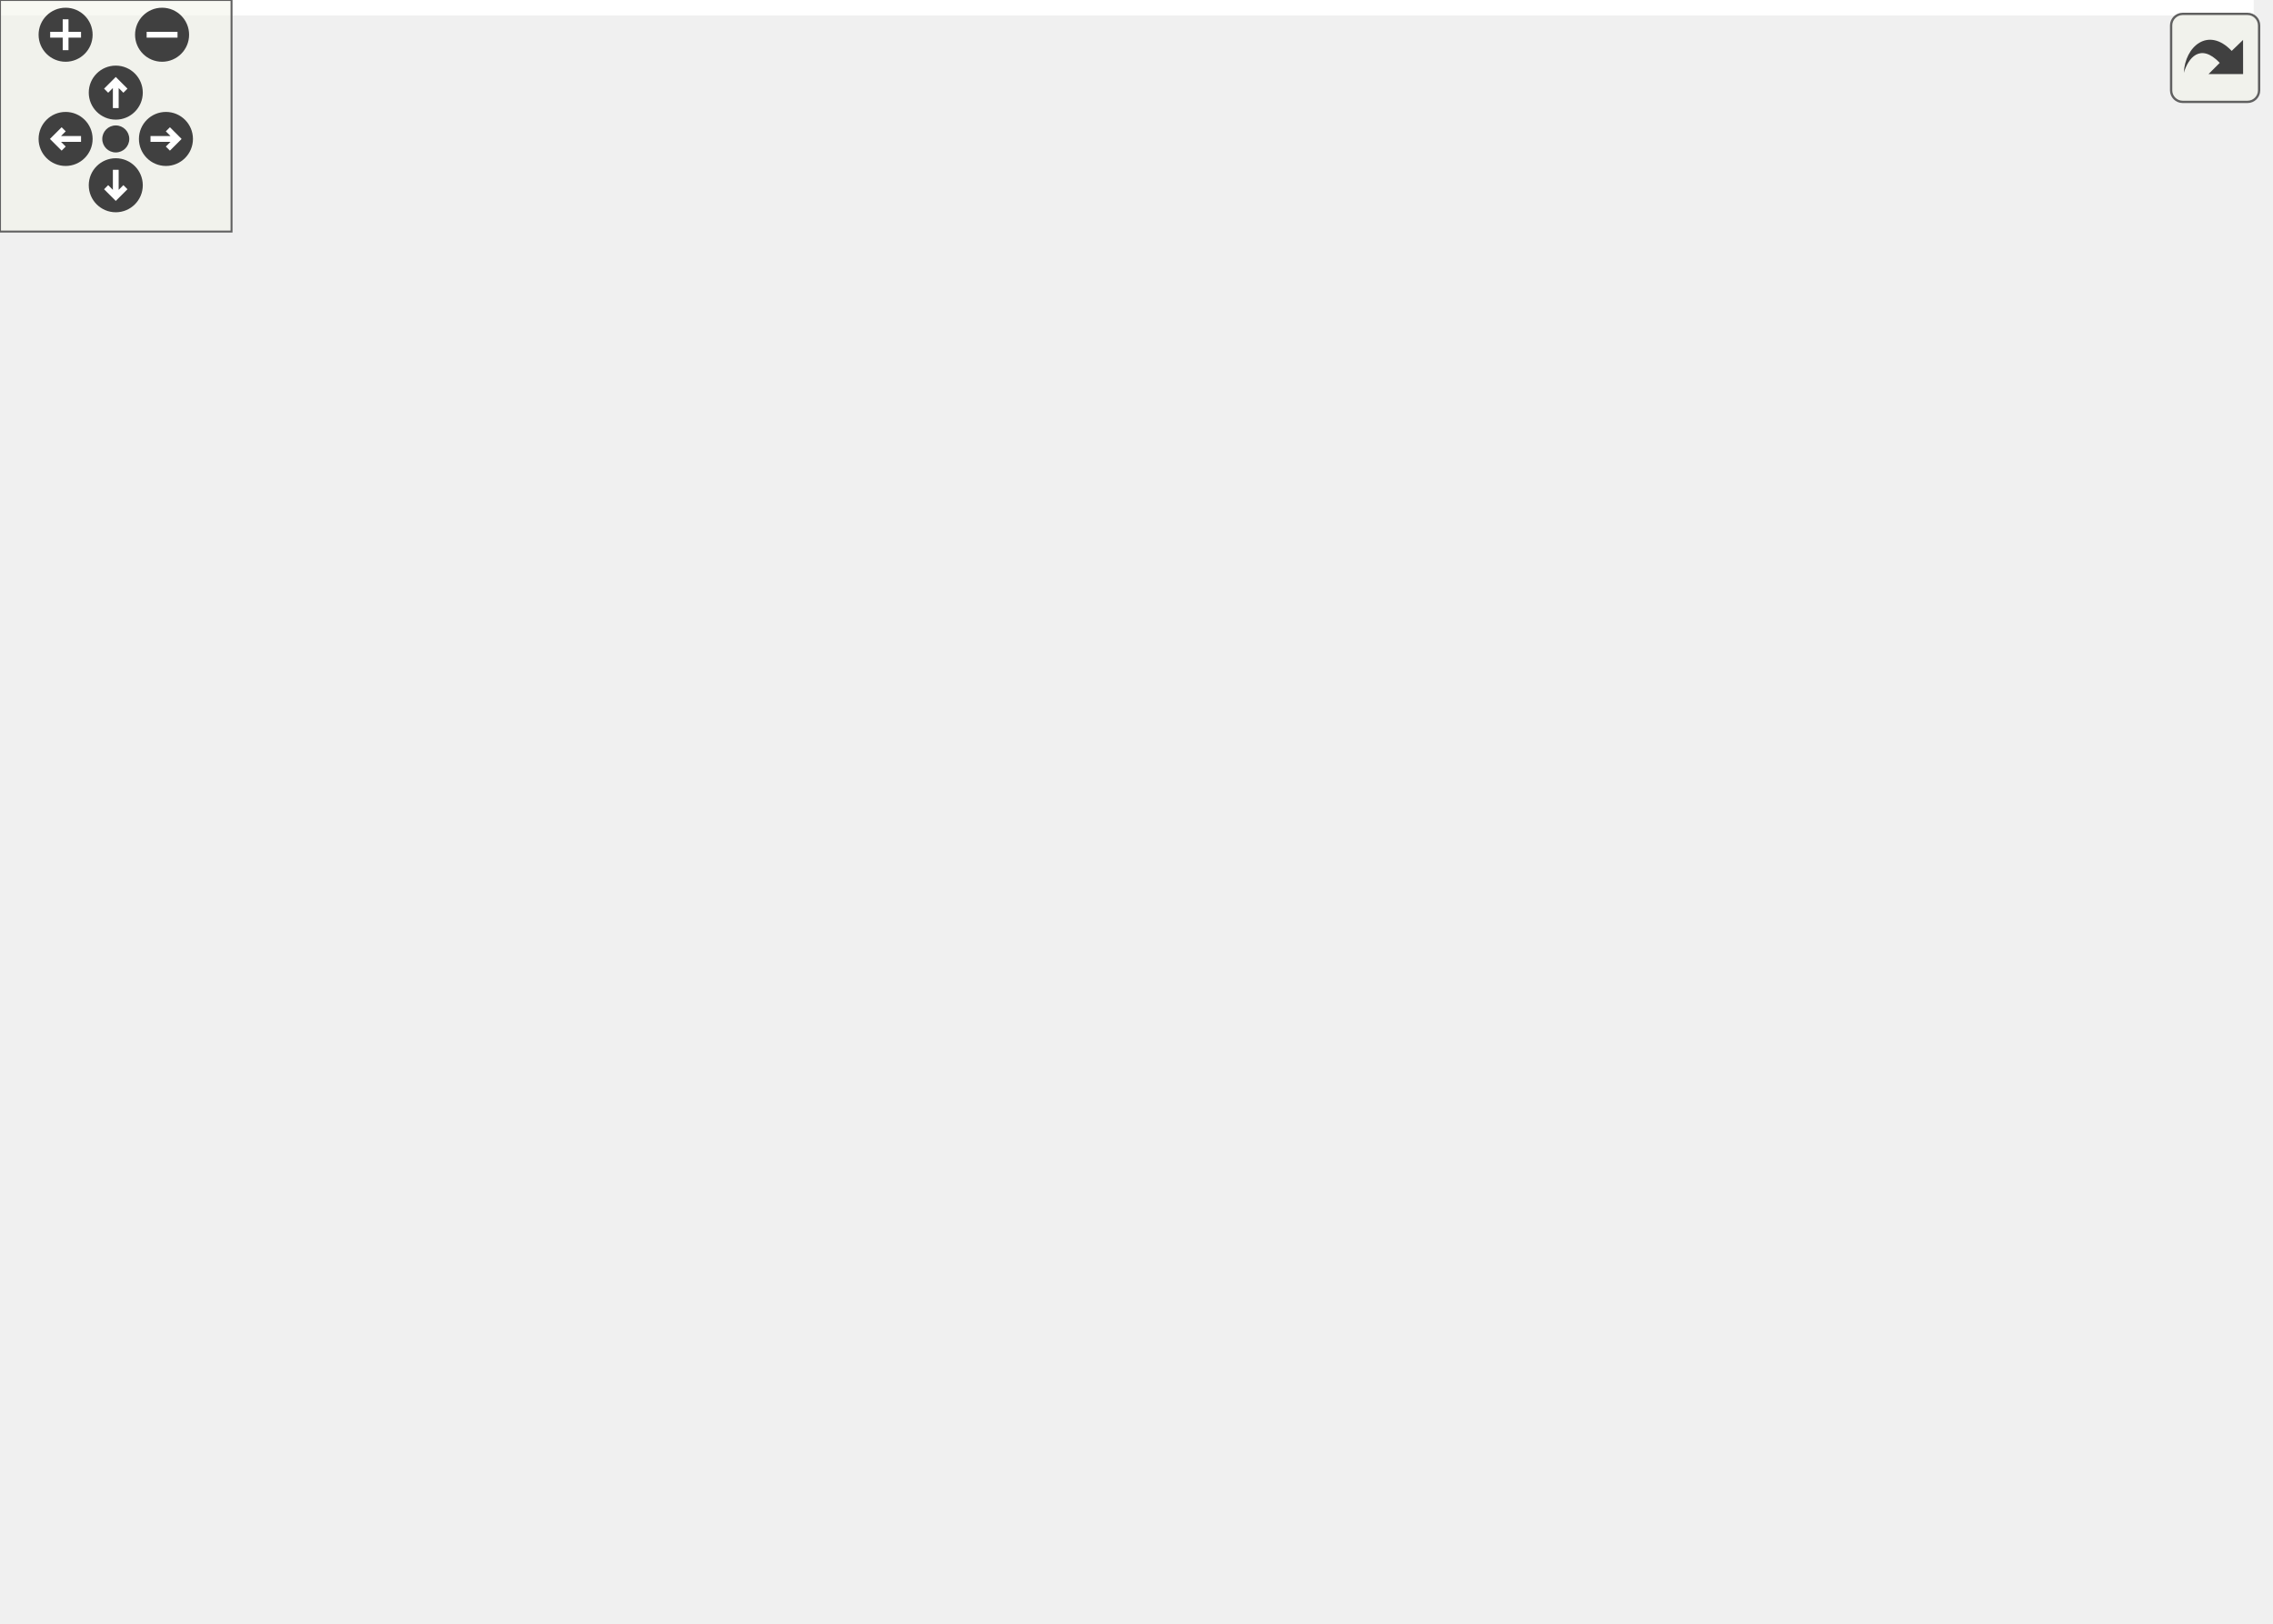
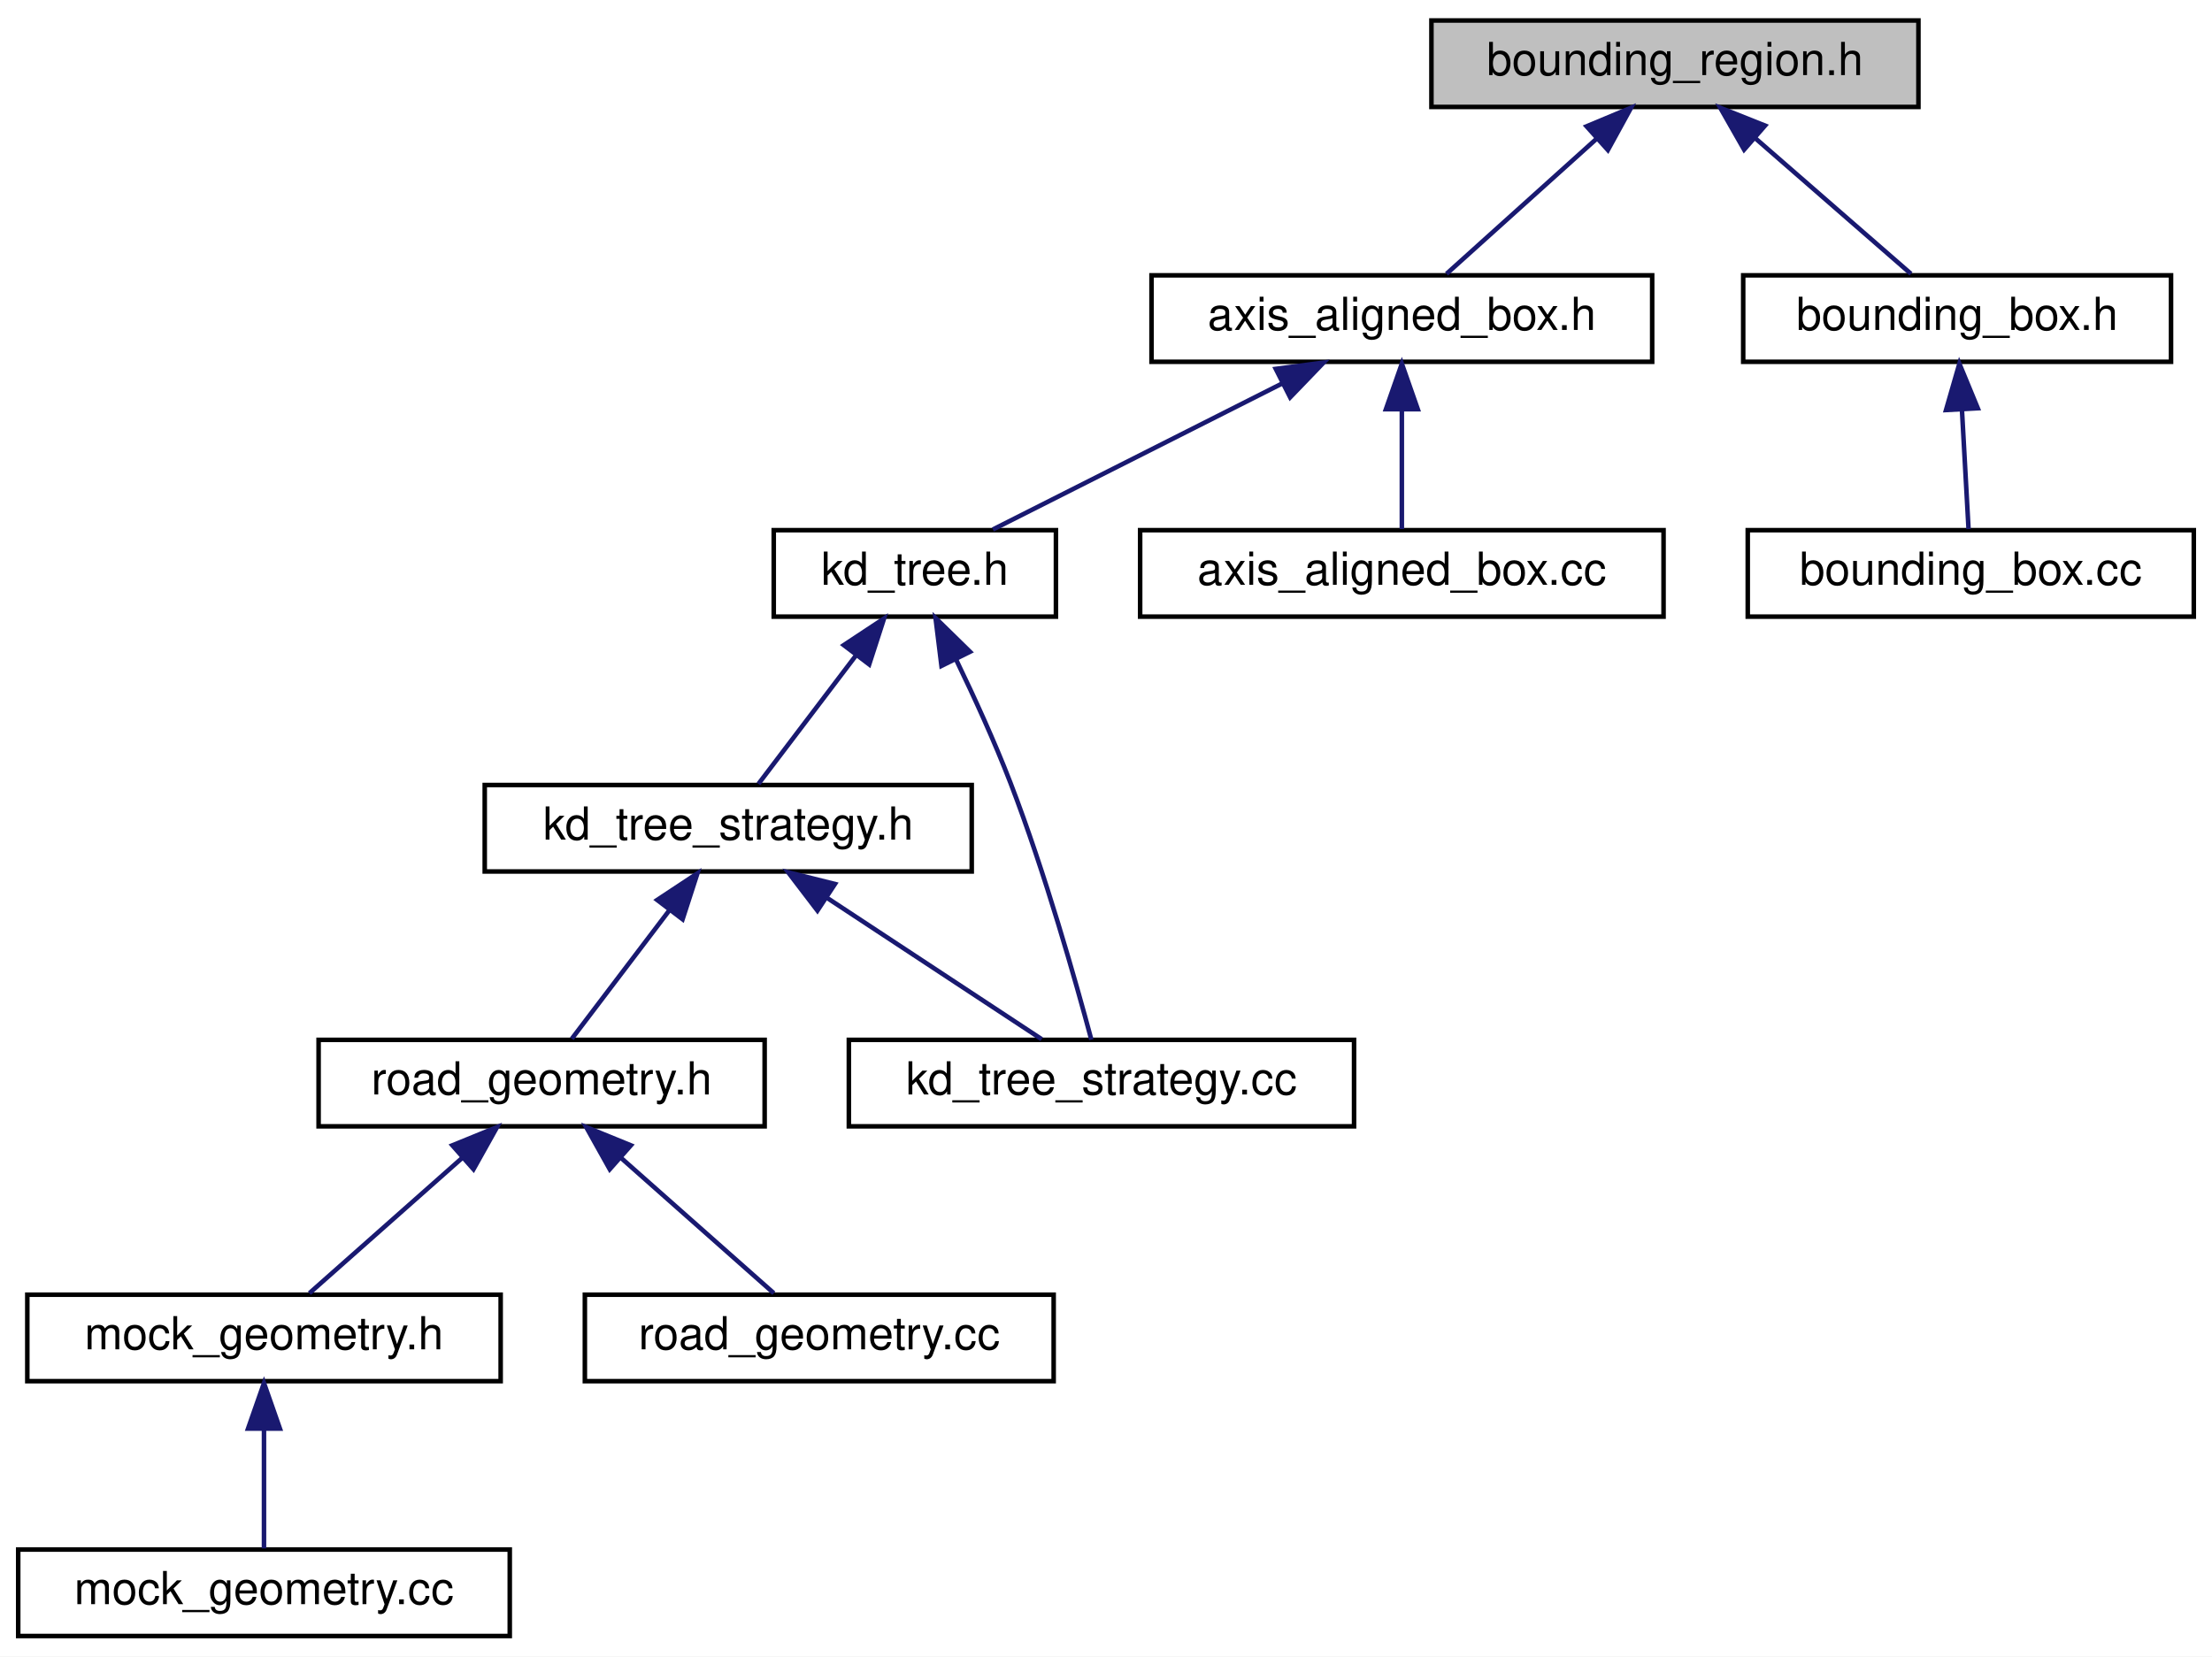
- <svg xmlns="http://www.w3.org/2000/svg" xmlns:xlink="http://www.w3.org/1999/xlink" id="main" version="1.1" xml:space="preserve">
-   <style type="text/css">
- .edge:hover path { stroke: red; }
- .edge:hover polygon { stroke: red; fill: red; }
- </style>
-   <defs>
-     <circle id="rim" cx="0" cy="0" r="7" />
-     <circle id="rim2" cx="0" cy="0" r="3.5" />
-     <g id="zoomPlus">
-       <use xlink:href="#rim" fill="#404040">
-         <set attributeName="fill" to="#808080" begin="zoomplus.mouseover" end="zoomplus.mouseout" />
-       </use>
-       <path d="M-4,0h8M0,-4v8" fill="none" stroke="white" stroke-width="1.5" pointer-events="none" />
-     </g>
-     <g id="zoomMin">
-       <use xlink:href="#rim" fill="#404040">
-         <set attributeName="fill" to="#808080" begin="zoomminus.mouseover" end="zoomminus.mouseout" />
-       </use>
-       <path d="M-4,0h8" fill="none" stroke="white" stroke-width="1.5" pointer-events="none" />
-     </g>
-     <g id="dirArrow">
-       <path fill="none" stroke="white" stroke-width="1.5" d="M0,-3.0v7 M-2.5,-0.5L0,-3.0L2.5,-0.5" />
-     </g>
-     <g id="resetDef">
-       <use xlink:href="#rim2" fill="#404040">
-         <set attributeName="fill" to="#808080" begin="reset.mouseover" end="reset.mouseout" />
-       </use>
-     </g>
-   </defs>
-   <svg id="graph" class="graph">
-     <g id="viewport">
-       <polygon fill="white" stroke="transparent" points="-4,4 -4,-360 584,-360 584,4 -4,4" />
-       <g id="node1" class="node">
-         <g id="a_node1">
-           <a xlink:title=" ">
-             <polygon fill="#bfbfbf" stroke="black" points="309.5,-336.5 309.5,-355.5 416.5,-355.5 416.5,-336.5 309.5,-336.5" />
-             <text text-anchor="middle" x="363" y="-343.5" font-family="Helvetica,sans-Serif" font-size="10.00">bounding_region.h</text>
-           </a>
-         </g>
-       </g>
-       <g id="node2" class="node">
-         <g id="a_node2">
-           <a xlink:href="axis__aligned__box_8h.html" target="_top" xlink:title=" ">
-             <polygon fill="white" stroke="black" points="248,-280.5 248,-299.5 358,-299.5 358,-280.5 248,-280.5" />
-             <text text-anchor="middle" x="303" y="-287.5" font-family="Helvetica,sans-Serif" font-size="10.00">axis_aligned_box.h</text>
-           </a>
-         </g>
-       </g>
-       <g id="edge1" class="edge">
-         <path fill="none" stroke="midnightblue" d="M345.82,-329.54C335.12,-319.91 321.74,-307.87 312.82,-299.83" />
-         <polygon fill="midnightblue" stroke="midnightblue" points="343.59,-332.24 353.36,-336.32 348.27,-327.03 343.59,-332.24" />
-       </g>
-       <g id="node11" class="node">
-         <g id="a_node11">
-           <a xlink:href="bounding__box_8h.html" target="_top" xlink:title=" ">
-             <polygon fill="white" stroke="black" points="376,-280.5 376,-299.5 470,-299.5 470,-280.5 376,-280.5" />
-             <text text-anchor="middle" x="423" y="-287.5" font-family="Helvetica,sans-Serif" font-size="10.00">bounding_box.h</text>
-           </a>
-         </g>
-       </g>
-       <g id="edge11" class="edge">
-         <path fill="none" stroke="midnightblue" d="M380.18,-329.54C390.88,-319.91 404.26,-307.87 413.18,-299.83" />
-         <polygon fill="midnightblue" stroke="midnightblue" points="377.73,-327.03 372.64,-336.32 382.41,-332.24 377.73,-327.03" />
-       </g>
-       <g id="node3" class="node">
-         <g id="a_node3">
-           <a xlink:href="kd__tree_8h.html" target="_top" xlink:title=" ">
-             <polygon fill="white" stroke="black" points="166,-224.5 166,-243.5 228,-243.5 228,-224.5 166,-224.5" />
-             <text text-anchor="middle" x="197" y="-231.5" font-family="Helvetica,sans-Serif" font-size="10.00">kd_tree.h</text>
-           </a>
-         </g>
-       </g>
-       <g id="edge2" class="edge">
-         <path fill="none" stroke="midnightblue" d="M276.94,-275.73C257.32,-265.73 230.97,-252.31 213.99,-243.65" />
-         <polygon fill="midnightblue" stroke="midnightblue" points="275.47,-278.9 285.97,-280.32 278.65,-272.67 275.47,-278.9" />
-       </g>
-       <g id="node10" class="node">
-         <g id="a_node10">
-           <a xlink:href="axis__aligned__box_8cc.html" target="_top" xlink:title=" ">
-             <polygon fill="white" stroke="black" points="246.5,-224.5 246.5,-243.5 361.5,-243.5 361.5,-224.5 246.5,-224.5" />
-             <text text-anchor="middle" x="304" y="-231.5" font-family="Helvetica,sans-Serif" font-size="10.00">axis_aligned_box.cc</text>
-           </a>
-         </g>
-       </g>
-       <g id="edge10" class="edge">
-         <path fill="none" stroke="midnightblue" d="M303.36,-269.8C303.52,-260.91 303.71,-250.78 303.84,-243.75" />
-         <polygon fill="midnightblue" stroke="midnightblue" points="299.85,-270.02 303.17,-280.08 306.85,-270.15 299.85,-270.02" />
-       </g>
-       <g id="node4" class="node">
-         <g id="a_node4">
-           <a xlink:href="kd__tree__strategy_8h.html" target="_top" xlink:title=" ">
-             <polygon fill="white" stroke="black" points="102.5,-168.5 102.5,-187.5 209.5,-187.5 209.5,-168.5 102.5,-168.5" />
-             <text text-anchor="middle" x="156" y="-175.5" font-family="Helvetica,sans-Serif" font-size="10.00">kd_tree_strategy.h</text>
-           </a>
-         </g>
-       </g>
-       <g id="edge3" class="edge">
-         <path fill="none" stroke="midnightblue" d="M183.98,-215.86C176.88,-206.5 168.4,-195.33 162.64,-187.75" />
-         <polygon fill="midnightblue" stroke="midnightblue" points="181.39,-218.24 190.23,-224.08 186.97,-214 181.39,-218.24" />
-       </g>
-       <g id="node9" class="node">
-         <g id="a_node9">
-           <a xlink:href="kd__tree__strategy_8cc.html" target="_top" xlink:title=" ">
-             <polygon fill="white" stroke="black" points="182.5,-112.5 182.5,-131.5 293.5,-131.5 293.5,-112.5 182.5,-112.5" />
-             <text text-anchor="middle" x="238" y="-119.5" font-family="Helvetica,sans-Serif" font-size="10.00">kd_tree_strategy.cc</text>
-           </a>
-         </g>
-       </g>
-       <g id="edge9" class="edge">
-         <path fill="none" stroke="midnightblue" d="M206.11,-214.97C210.04,-206.84 214.51,-197.05 218,-188 225.64,-168.17 232.42,-144.09 235.78,-131.54" />
-         <polygon fill="midnightblue" stroke="midnightblue" points="202.85,-213.68 201.55,-224.19 209.12,-216.78 202.85,-213.68" />
-       </g>
-       <g id="node5" class="node">
-         <g id="a_node5">
-           <a xlink:href="geometry__base_2road__geometry_8h.html" target="_top" xlink:title=" ">
-             <polygon fill="white" stroke="black" points="66,-112.5 66,-131.5 164,-131.5 164,-112.5 66,-112.5" />
-             <text text-anchor="middle" x="115" y="-119.5" font-family="Helvetica,sans-Serif" font-size="10.00">road_geometry.h</text>
-           </a>
-         </g>
-       </g>
-       <g id="edge4" class="edge">
-         <path fill="none" stroke="midnightblue" d="M142.98,-159.86C135.88,-150.5 127.4,-139.33 121.64,-131.75" />
-         <polygon fill="midnightblue" stroke="midnightblue" points="140.39,-162.24 149.23,-168.08 145.97,-158 140.39,-162.24" />
-       </g>
-       <g id="edge8" class="edge">
-         <path fill="none" stroke="midnightblue" d="M177.83,-162.62C192.81,-152.76 212.2,-139.99 224.86,-131.65" />
-         <polygon fill="midnightblue" stroke="midnightblue" points="175.6,-159.9 169.17,-168.32 179.45,-165.75 175.6,-159.9" />
-       </g>
-       <g id="node6" class="node">
-         <g id="a_node6">
-           <a xlink:href="mock__geometry_8h.html" target="_top" xlink:title=" ">
-             <polygon fill="white" stroke="black" points="2,-56.5 2,-75.5 106,-75.5 106,-56.5 2,-56.5" />
-             <text text-anchor="middle" x="54" y="-63.5" font-family="Helvetica,sans-Serif" font-size="10.00">mock_geometry.h</text>
-           </a>
-         </g>
-       </g>
-       <g id="edge5" class="edge">
-         <path fill="none" stroke="midnightblue" d="M97.53,-105.54C86.66,-95.91 73.06,-83.87 63.98,-75.83" />
-         <polygon fill="midnightblue" stroke="midnightblue" points="95.39,-108.32 105.2,-112.32 100.03,-103.07 95.39,-108.32" />
-       </g>
-       <g id="node8" class="node">
-         <g id="a_node8">
-           <a xlink:href="geometry__base_2road__geometry_8cc.html" target="_top" xlink:title=" ">
-             <polygon fill="white" stroke="black" points="124.5,-56.5 124.5,-75.5 227.5,-75.5 227.5,-56.5 124.5,-56.5" />
-             <text text-anchor="middle" x="176" y="-63.5" font-family="Helvetica,sans-Serif" font-size="10.00">road_geometry.cc</text>
-           </a>
-         </g>
-       </g>
-       <g id="edge7" class="edge">
-         <path fill="none" stroke="midnightblue" d="M132.47,-105.54C143.34,-95.91 156.94,-83.87 166.02,-75.83" />
-         <polygon fill="midnightblue" stroke="midnightblue" points="129.97,-103.07 124.8,-112.32 134.61,-108.32 129.97,-103.07" />
-       </g>
-       <g id="node7" class="node">
-         <g id="a_node7">
-           <a xlink:href="mock__geometry_8cc.html" target="_top" xlink:title=" ">
-             <polygon fill="white" stroke="black" points="0,-0.5 0,-19.5 108,-19.5 108,-0.5 0,-0.5" />
-             <text text-anchor="middle" x="54" y="-7.5" font-family="Helvetica,sans-Serif" font-size="10.00">mock_geometry.cc</text>
-           </a>
-         </g>
-       </g>
-       <g id="edge6" class="edge">
-         <path fill="none" stroke="midnightblue" d="M54,-45.8C54,-36.91 54,-26.78 54,-19.75" />
-         <polygon fill="midnightblue" stroke="midnightblue" points="50.5,-46.08 54,-56.08 57.5,-46.08 50.5,-46.08" />
-       </g>
-       <g id="node12" class="node">
-         <g id="a_node12">
-           <a xlink:href="mock__math_8h.html" target="_top" xlink:title=" ">
-             <polygon fill="white" stroke="black" points="380.5,-224.5 380.5,-243.5 463.5,-243.5 463.5,-224.5 380.5,-224.5" />
-             <text text-anchor="middle" x="422" y="-231.5" font-family="Helvetica,sans-Serif" font-size="10.00">mock_math.h</text>
-           </a>
-         </g>
-       </g>
-       <g id="edge12" class="edge">
-         <path fill="none" stroke="midnightblue" d="M422.64,-269.8C422.48,-260.91 422.29,-250.78 422.16,-243.75" />
-         <polygon fill="midnightblue" stroke="midnightblue" points="419.15,-270.15 422.83,-280.08 426.15,-270.02 419.15,-270.15" />
-       </g>
-       <g id="node13" class="node">
-         <g id="a_node13">
-           <a xlink:href="bounding__box_8cc.html" target="_top" xlink:title=" ">
-             <polygon fill="white" stroke="black" points="482,-224.5 482,-243.5 580,-243.5 580,-224.5 482,-224.5" />
-             <text text-anchor="middle" x="531" y="-231.5" font-family="Helvetica,sans-Serif" font-size="10.00">bounding_box.cc</text>
-           </a>
-         </g>
-       </g>
-       <g id="edge13" class="edge">
-         <path fill="none" stroke="midnightblue" d="M449.55,-275.73C469.55,-265.73 496.39,-252.31 513.69,-243.65" />
-         <polygon fill="midnightblue" stroke="midnightblue" points="447.73,-272.72 440.35,-280.32 450.86,-278.98 447.73,-272.72" />
+ <svg xmlns="http://www.w3.org/2000/svg" xmlns:xlink="http://www.w3.org/1999/xlink" width="486pt" height="364pt" viewBox="0.00 0.00 486.00 364.00">
+   <g id="graph0" class="graph" transform="scale(1 1) rotate(0) translate(4 360)">
+     <polygon fill="white" stroke="transparent" points="-4,4 -4,-360 482,-360 482,4 -4,4" />
+     <g id="node1" class="node">
+       <g id="a_node1">
+         <a xlink:title=" ">
+           <polygon fill="#bfbfbf" stroke="black" points="310.5,-336.5 310.5,-355.5 417.5,-355.5 417.5,-336.5 310.5,-336.5" />
+           <text text-anchor="middle" x="364" y="-343.5" font-family="Helvetica,sans-Serif" font-size="10.00">bounding_region.h</text>
+         </a>
      </g>
    </g>
-   </svg>
-   <g id="navigator" transform="translate(0 0)" fill="#404254">
-     <rect fill="#f2f5e9" fill-opacity="0.5" stroke="#606060" stroke-width=".5" x="0" y="0" width="60" height="60" />
-     <use id="zoomplus" xlink:href="#zoomPlus" x="17" y="9" />
-     <use id="zoomminus" xlink:href="#zoomMin" x="42" y="9" />
-     <use id="reset" xlink:href="#resetDef" x="30" y="36" />
-     <g id="arrowUp" xlink:href="#dirArrow" transform="translate(30 24)">
-       <use xlink:href="#rim" fill="#404040">
-         <set attributeName="fill" to="#808080" begin="arrowUp.mouseover" end="arrowUp.mouseout" />
-       </use>
-       <path fill="none" stroke="white" stroke-width="1.5" d="M0,-3.0v7 M-2.5,-0.5L0,-3.0L2.5,-0.5" />
+     <g id="node2" class="node">
+       <g id="a_node2">
+         <a xlink:href="axis__aligned__box_8h.html" target="_top" xlink:title=" ">
+           <polygon fill="white" stroke="black" points="249,-280.5 249,-299.5 359,-299.5 359,-280.5 249,-280.5" />
+           <text text-anchor="middle" x="304" y="-287.5" font-family="Helvetica,sans-Serif" font-size="10.00">axis_aligned_box.h</text>
+         </a>
+       </g>
    </g>
-     <g id="arrowRight" xlink:href="#dirArrow" transform="rotate(90) translate(36 -43)">
-       <use xlink:href="#rim" fill="#404040">
-         <set attributeName="fill" to="#808080" begin="arrowRight.mouseover" end="arrowRight.mouseout" />
-       </use>
-       <path fill="none" stroke="white" stroke-width="1.5" d="M0,-3.0v7 M-2.5,-0.5L0,-3.0L2.5,-0.5" />
+     <g id="edge1" class="edge">
+       <path fill="none" stroke="midnightblue" d="M346.82,-329.54C336.12,-319.91 322.74,-307.87 313.82,-299.83" />
+       <polygon fill="midnightblue" stroke="midnightblue" points="344.59,-332.24 354.36,-336.32 349.27,-327.03 344.59,-332.24" />
    </g>
-     <g id="arrowDown" xlink:href="#dirArrow" transform="rotate(180) translate(-30 -48)">
-       <use xlink:href="#rim" fill="#404040">
-         <set attributeName="fill" to="#808080" begin="arrowDown.mouseover" end="arrowDown.mouseout" />
-       </use>
-       <path fill="none" stroke="white" stroke-width="1.5" d="M0,-3.0v7 M-2.5,-0.5L0,-3.0L2.5,-0.5" />
+     <g id="node11" class="node">
+       <g id="a_node11">
+         <a xlink:href="bounding__box_8h.html" target="_top" xlink:title=" ">
+           <polygon fill="white" stroke="black" points="379,-280.5 379,-299.5 473,-299.5 473,-280.5 379,-280.5" />
+           <text text-anchor="middle" x="426" y="-287.5" font-family="Helvetica,sans-Serif" font-size="10.00">bounding_box.h</text>
+         </a>
+       </g>
    </g>
-     <g id="arrowLeft" xlink:href="#dirArrow" transform="rotate(270) translate(-36 17)">
-       <use xlink:href="#rim" fill="#404040">
-         <set attributeName="fill" to="#808080" begin="arrowLeft.mouseover" end="arrowLeft.mouseout" />
-       </use>
-       <path fill="none" stroke="white" stroke-width="1.5" d="M0,-3.0v7 M-2.5,-0.5L0,-3.0L2.5,-0.5" />
+     <g id="edge11" class="edge">
+       <path fill="none" stroke="midnightblue" d="M381.75,-329.54C392.81,-319.91 406.63,-307.87 415.86,-299.83" />
+       <polygon fill="midnightblue" stroke="midnightblue" points="379.2,-327.12 373.96,-336.32 383.8,-332.4 379.2,-327.12" />
+     </g>
+     <g id="node3" class="node">
+       <g id="a_node3">
+         <a xlink:href="kd__tree_8h.html" target="_top" xlink:title=" ">
+           <polygon fill="white" stroke="black" points="166,-224.5 166,-243.5 228,-243.5 228,-224.5 166,-224.5" />
+           <text text-anchor="middle" x="197" y="-231.5" font-family="Helvetica,sans-Serif" font-size="10.00">kd_tree.h</text>
+         </a>
+       </g>
+     </g>
+     <g id="edge2" class="edge">
+       <path fill="none" stroke="midnightblue" d="M277.7,-275.73C257.89,-265.73 231.29,-252.31 214.15,-243.65" />
+       <polygon fill="midnightblue" stroke="midnightblue" points="276.3,-278.94 286.81,-280.32 279.46,-272.69 276.3,-278.94" />
+     </g>
+     <g id="node10" class="node">
+       <g id="a_node10">
+         <a xlink:href="axis__aligned__box_8cc.html" target="_top" xlink:title=" ">
+           <polygon fill="white" stroke="black" points="246.5,-224.5 246.5,-243.5 361.5,-243.5 361.5,-224.5 246.5,-224.5" />
+           <text text-anchor="middle" x="304" y="-231.5" font-family="Helvetica,sans-Serif" font-size="10.00">axis_aligned_box.cc</text>
+         </a>
+       </g>
+     </g>
+     <g id="edge10" class="edge">
+       <path fill="none" stroke="midnightblue" d="M304,-269.8C304,-260.91 304,-250.78 304,-243.75" />
+       <polygon fill="midnightblue" stroke="midnightblue" points="300.5,-270.08 304,-280.08 307.5,-270.08 300.5,-270.08" />
+     </g>
+     <g id="node4" class="node">
+       <g id="a_node4">
+         <a xlink:href="kd__tree__strategy_8h.html" target="_top" xlink:title=" ">
+           <polygon fill="white" stroke="black" points="102.5,-168.5 102.5,-187.5 209.5,-187.5 209.5,-168.5 102.5,-168.5" />
+           <text text-anchor="middle" x="156" y="-175.5" font-family="Helvetica,sans-Serif" font-size="10.00">kd_tree_strategy.h</text>
+         </a>
+       </g>
+     </g>
+     <g id="edge3" class="edge">
+       <path fill="none" stroke="midnightblue" d="M183.98,-215.86C176.88,-206.5 168.4,-195.33 162.64,-187.75" />
+       <polygon fill="midnightblue" stroke="midnightblue" points="181.39,-218.24 190.23,-224.08 186.97,-214 181.39,-218.24" />
+     </g>
+     <g id="node9" class="node">
+       <g id="a_node9">
+         <a xlink:href="kd__tree__strategy_8cc.html" target="_top" xlink:title=" ">
+           <polygon fill="white" stroke="black" points="182.5,-112.5 182.5,-131.5 293.5,-131.5 293.5,-112.5 182.5,-112.5" />
+           <text text-anchor="middle" x="238" y="-119.5" font-family="Helvetica,sans-Serif" font-size="10.00">kd_tree_strategy.cc</text>
+         </a>
+       </g>
+     </g>
+     <g id="edge9" class="edge">
+       <path fill="none" stroke="midnightblue" d="M206.11,-214.97C210.04,-206.84 214.51,-197.05 218,-188 225.64,-168.17 232.42,-144.09 235.78,-131.54" />
+       <polygon fill="midnightblue" stroke="midnightblue" points="202.85,-213.68 201.55,-224.19 209.12,-216.78 202.85,-213.68" />
+     </g>
+     <g id="node5" class="node">
+       <g id="a_node5">
+         <a xlink:href="geometry__base_2road__geometry_8h.html" target="_top" xlink:title=" ">
+           <polygon fill="white" stroke="black" points="66,-112.5 66,-131.5 164,-131.5 164,-112.5 66,-112.5" />
+           <text text-anchor="middle" x="115" y="-119.5" font-family="Helvetica,sans-Serif" font-size="10.00">road_geometry.h</text>
+         </a>
+       </g>
+     </g>
+     <g id="edge4" class="edge">
+       <path fill="none" stroke="midnightblue" d="M142.98,-159.86C135.88,-150.5 127.4,-139.33 121.64,-131.75" />
+       <polygon fill="midnightblue" stroke="midnightblue" points="140.39,-162.24 149.23,-168.08 145.97,-158 140.39,-162.24" />
+     </g>
+     <g id="edge8" class="edge">
+       <path fill="none" stroke="midnightblue" d="M177.83,-162.62C192.81,-152.76 212.2,-139.99 224.86,-131.65" />
+       <polygon fill="midnightblue" stroke="midnightblue" points="175.6,-159.9 169.17,-168.32 179.45,-165.75 175.6,-159.9" />
+     </g>
+     <g id="node6" class="node">
+       <g id="a_node6">
+         <a xlink:href="mock__geometry_8h.html" target="_top" xlink:title=" ">
+           <polygon fill="white" stroke="black" points="2,-56.5 2,-75.5 106,-75.5 106,-56.5 2,-56.5" />
+           <text text-anchor="middle" x="54" y="-63.5" font-family="Helvetica,sans-Serif" font-size="10.00">mock_geometry.h</text>
+         </a>
+       </g>
+     </g>
+     <g id="edge5" class="edge">
+       <path fill="none" stroke="midnightblue" d="M97.53,-105.54C86.66,-95.91 73.06,-83.87 63.98,-75.83" />
+       <polygon fill="midnightblue" stroke="midnightblue" points="95.39,-108.32 105.2,-112.32 100.03,-103.07 95.39,-108.32" />
+     </g>
+     <g id="node8" class="node">
+       <g id="a_node8">
+         <a xlink:href="geometry__base_2road__geometry_8cc.html" target="_top" xlink:title=" ">
+           <polygon fill="white" stroke="black" points="124.5,-56.5 124.5,-75.5 227.5,-75.5 227.5,-56.5 124.5,-56.5" />
+           <text text-anchor="middle" x="176" y="-63.5" font-family="Helvetica,sans-Serif" font-size="10.00">road_geometry.cc</text>
+         </a>
+       </g>
+     </g>
+     <g id="edge7" class="edge">
+       <path fill="none" stroke="midnightblue" d="M132.47,-105.54C143.34,-95.91 156.94,-83.87 166.02,-75.83" />
+       <polygon fill="midnightblue" stroke="midnightblue" points="129.97,-103.07 124.8,-112.32 134.61,-108.32 129.97,-103.07" />
+     </g>
+     <g id="node7" class="node">
+       <g id="a_node7">
+         <a xlink:href="mock__geometry_8cc.html" target="_top" xlink:title=" ">
+           <polygon fill="white" stroke="black" points="0,-0.5 0,-19.5 108,-19.5 108,-0.5 0,-0.5" />
+           <text text-anchor="middle" x="54" y="-7.5" font-family="Helvetica,sans-Serif" font-size="10.00">mock_geometry.cc</text>
+         </a>
+       </g>
+     </g>
+     <g id="edge6" class="edge">
+       <path fill="none" stroke="midnightblue" d="M54,-45.8C54,-36.91 54,-26.78 54,-19.75" />
+       <polygon fill="midnightblue" stroke="midnightblue" points="50.5,-46.08 54,-56.08 57.5,-46.08 50.5,-46.08" />
+     </g>
+     <g id="node12" class="node">
+       <g id="a_node12">
+         <a xlink:href="bounding__box_8cc.html" target="_top" xlink:title=" ">
+           <polygon fill="white" stroke="black" points="380,-224.5 380,-243.5 478,-243.5 478,-224.5 380,-224.5" />
+           <text text-anchor="middle" x="429" y="-231.5" font-family="Helvetica,sans-Serif" font-size="10.00">bounding_box.cc</text>
+         </a>
+       </g>
+     </g>
+     <g id="edge12" class="edge">
+       <path fill="none" stroke="midnightblue" d="M427.07,-269.8C427.56,-260.91 428.12,-250.78 428.51,-243.75" />
+       <polygon fill="midnightblue" stroke="midnightblue" points="423.56,-269.9 426.5,-280.08 430.54,-270.29 423.56,-269.9" />
    </g>
  </g>
-   <svg viewBox="0 0 15 15" width="100%" height="30px" preserveAspectRatio="xMaxYMin meet">
-     <g id="arrow_out" transform="scale(0.3 0.3)">
-       <a xlink:href="bounding__region_8h__dep__incl_org.svg" target="_base">
-         <rect id="button" ry="5" rx="5" y="6" x="6" height="38" width="38" fill="#f2f5e9" fill-opacity="0.5" stroke="#606060" stroke-width="1.0" />
-         <path id="arrow" d="M 11.5,31.437 C 11.94,20.098 22.043,11.323 32.159,21.979 L 37.069,17.246 C 37.069,17.246 37.088,32 37.088,32 L 22.16,31.978 C 22.16,31.978 26.998,27.14 26.998,27.14 C 18.529,18.264 13.292,25.23 11.5,31.437 z" style="fill:#404040;" />
-       </a>
-     </g>
-   </svg>
</svg>
